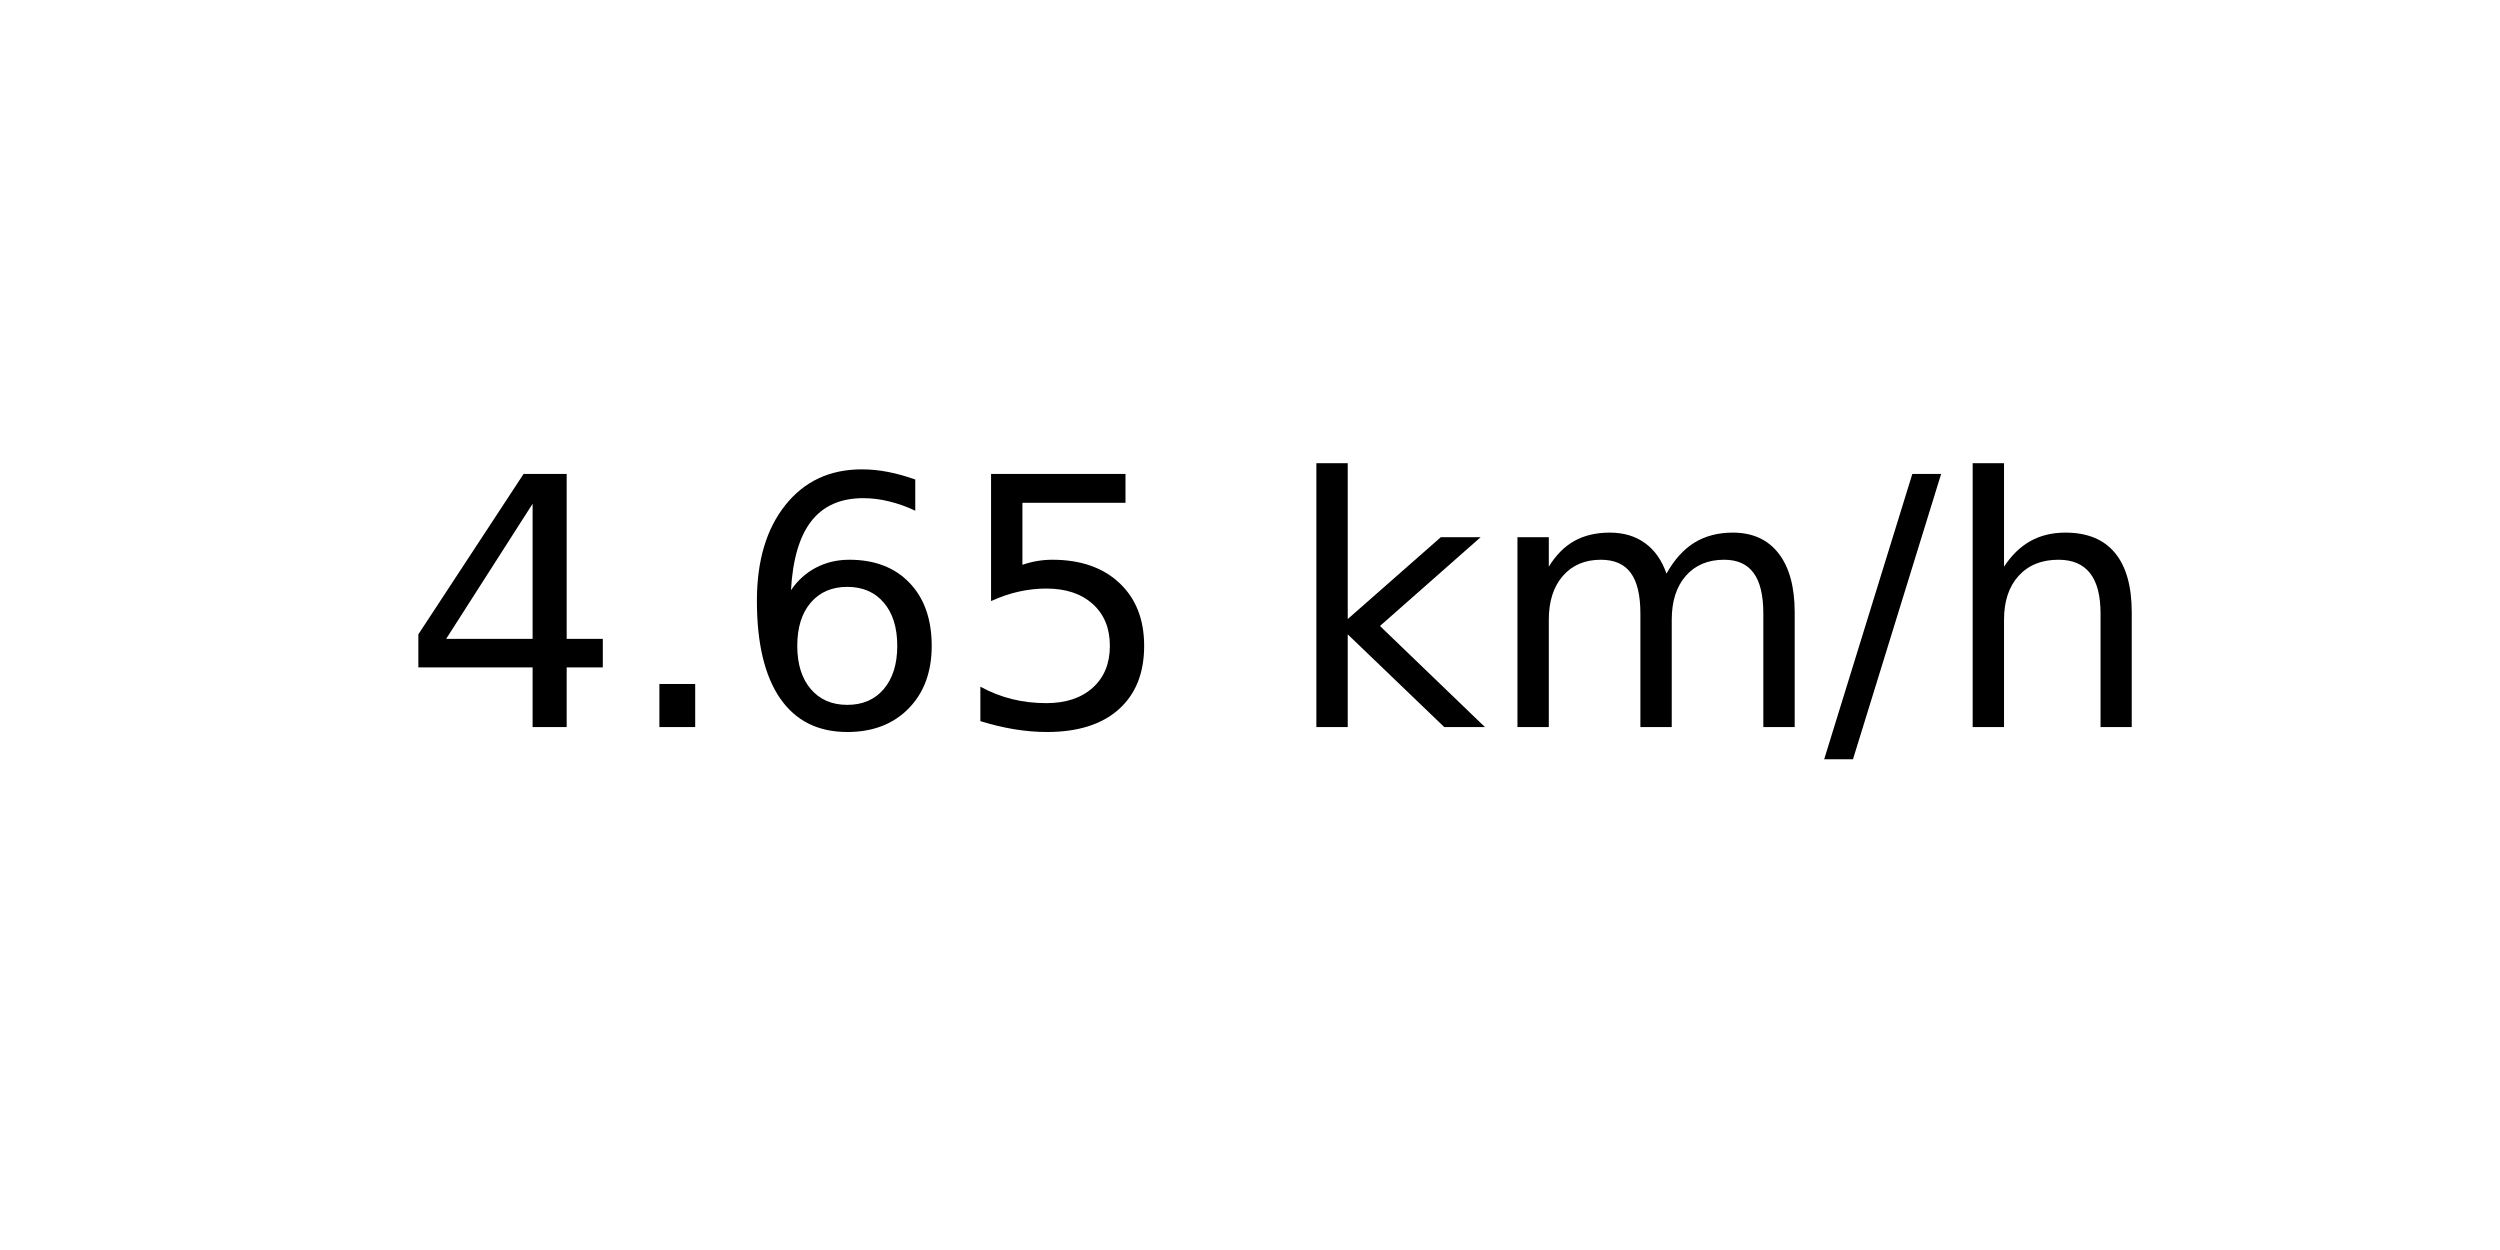
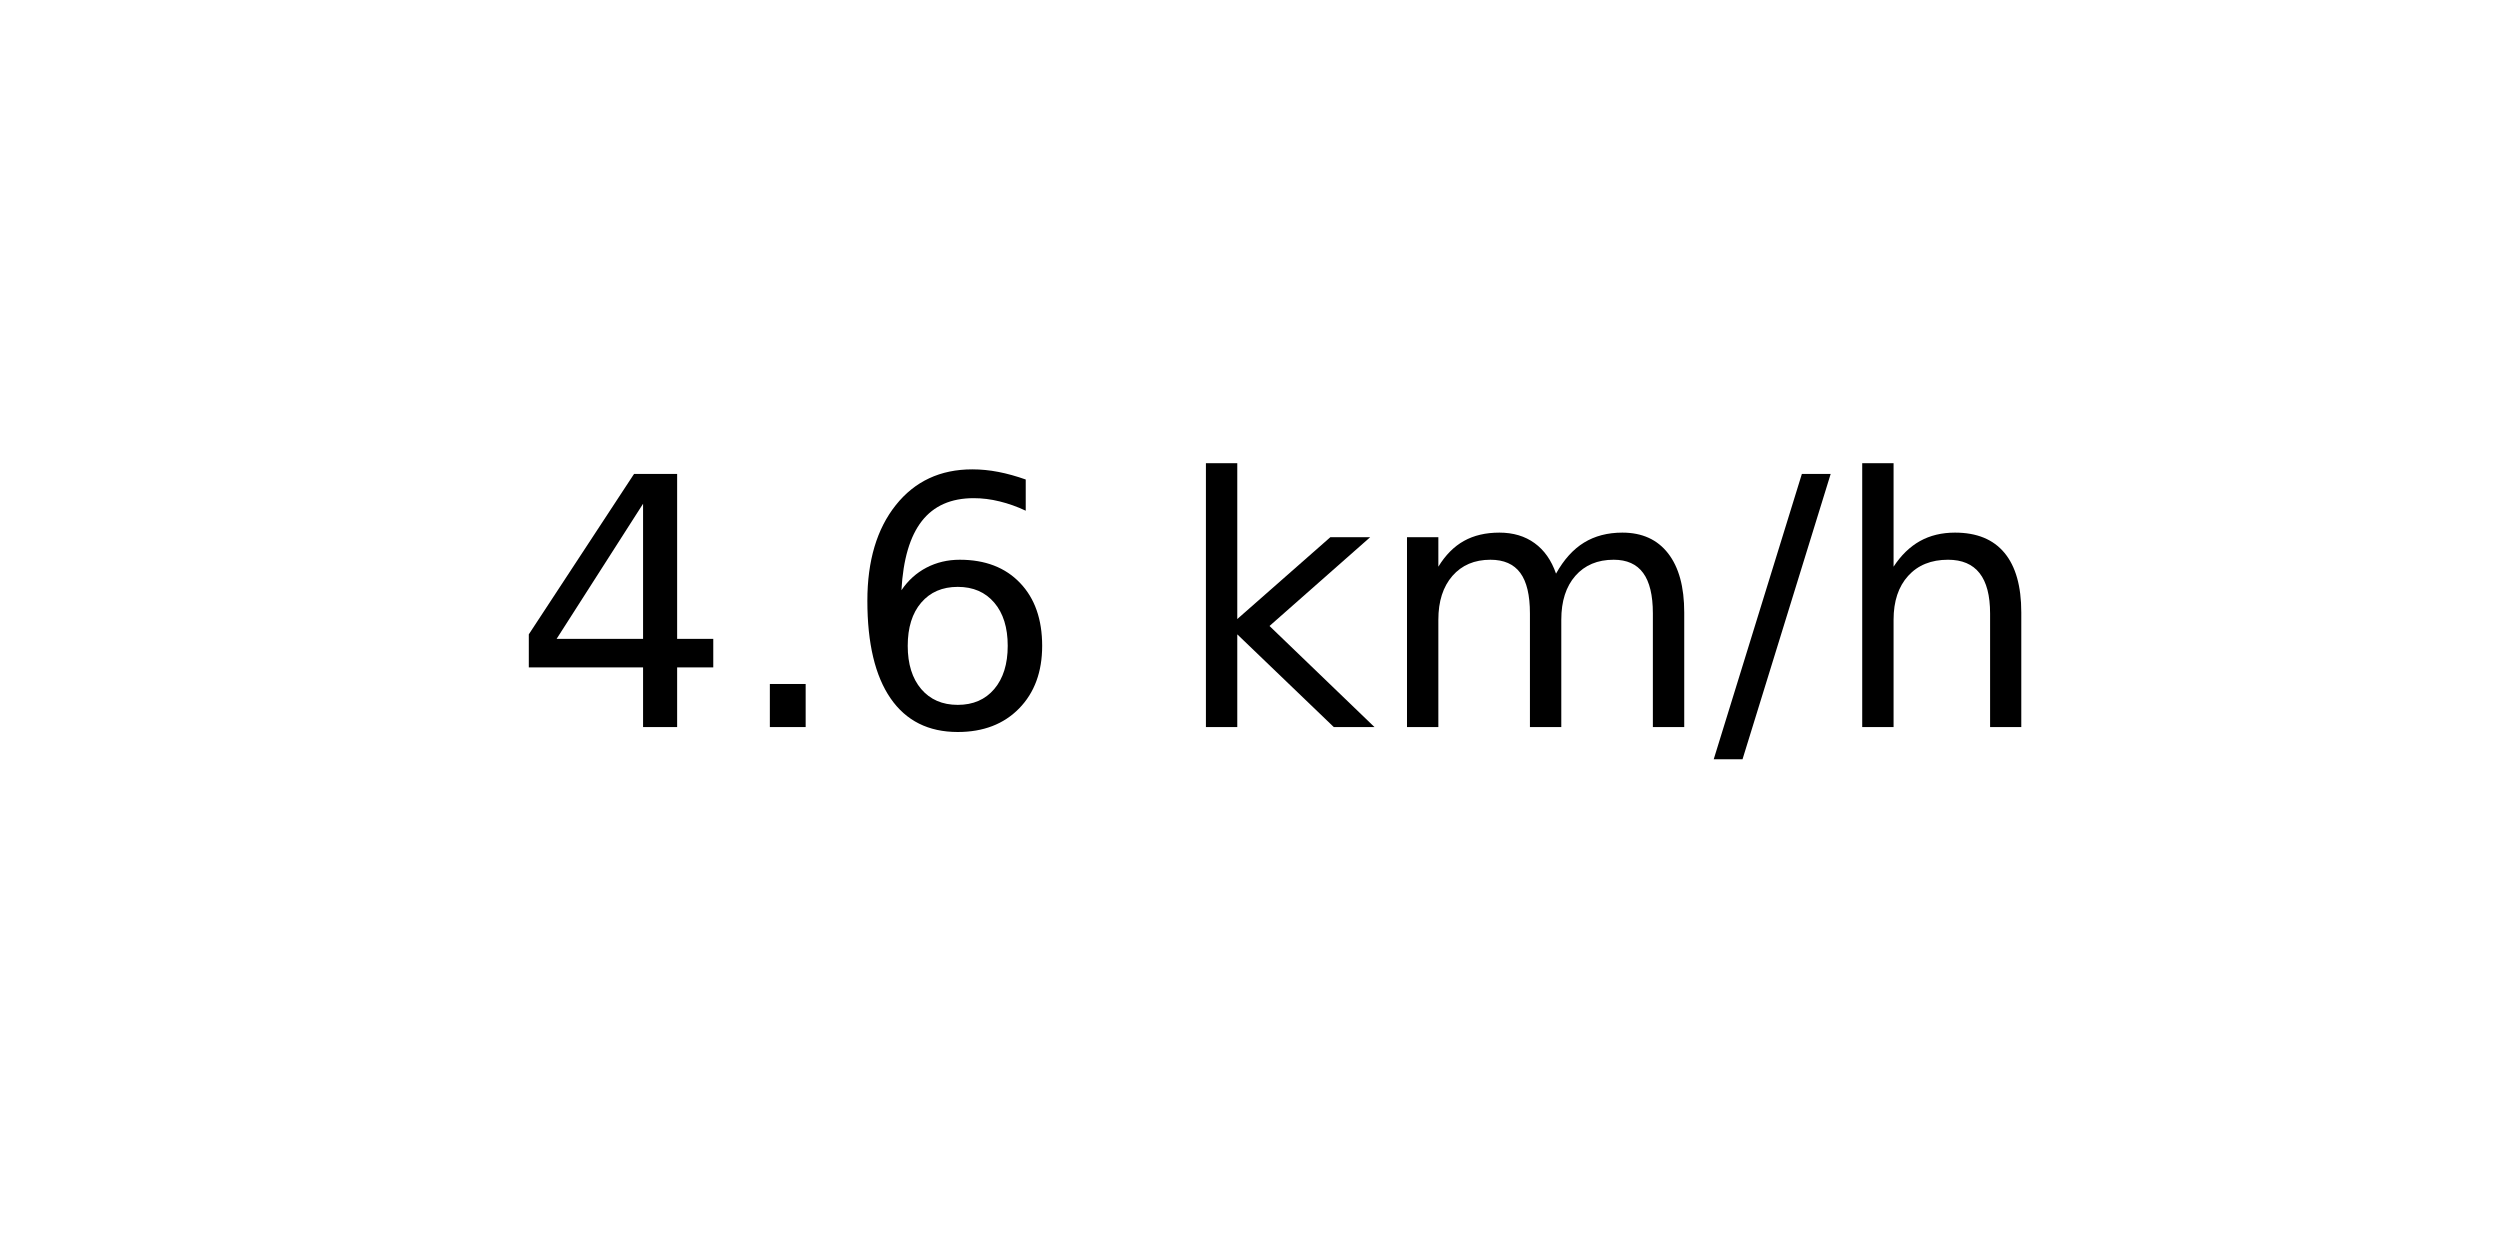
<svg xmlns="http://www.w3.org/2000/svg" xmlns:xlink="http://www.w3.org/1999/xlink" width="72pt" height="36pt" viewBox="0 0 72 36" version="1.1">
  <defs>
    <style type="text/css">*{stroke-linejoin: round; stroke-linecap: butt}</style>
  </defs>
  <g id="figure_1">
    <g id="axes_1">
      <g id="text_1">
-         <g transform="translate(11.55937 20.93937) scale(0.1 -0.1)">
+         <g transform="translate(14.74062 20.93937) scale(0.1 -0.1)">
          <defs>
            <path id="DejaVuSans-34" d="M 2419 4116  L 825 1625  L 2419 1625  L 2419 4116  z M 2253 4666  L 3047 4666  L 3047 1625  L 3713 1625  L 3713 1100  L 3047 1100  L 3047 0  L 2419 0  L 2419 1100  L 313 1100  L 313 1709  L 2253 4666  z " transform="scale(0.015625)" />
            <path id="DejaVuSans-2e" d="M 684 794  L 1344 794  L 1344 0  L 684 0  L 684 794  z " transform="scale(0.015625)" />
            <path id="DejaVuSans-36" d="M 2113 2584  Q 1688 2584 1439 2293  Q 1191 2003 1191 1497  Q 1191 994 1439 701  Q 1688 409 2113 409  Q 2538 409 2786 701  Q 3034 994 3034 1497  Q 3034 2003 2786 2293  Q 2538 2584 2113 2584  z M 3366 4563  L 3366 3988  Q 3128 4100 2886 4159  Q 2644 4219 2406 4219  Q 1781 4219 1451 3797  Q 1122 3375 1075 2522  Q 1259 2794 1537 2939  Q 1816 3084 2150 3084  Q 2853 3084 3261 2657  Q 3669 2231 3669 1497  Q 3669 778 3244 343  Q 2819 -91 2113 -91  Q 1303 -91 875 529  Q 447 1150 447 2328  Q 447 3434 972 4092  Q 1497 4750 2381 4750  Q 2619 4750 2861 4703  Q 3103 4656 3366 4563  z " transform="scale(0.015625)" />
-             <path id="DejaVuSans-35" d="M 691 4666  L 3169 4666  L 3169 4134  L 1269 4134  L 1269 2991  Q 1406 3038 1543 3061  Q 1681 3084 1819 3084  Q 2600 3084 3056 2656  Q 3513 2228 3513 1497  Q 3513 744 3044 326  Q 2575 -91 1722 -91  Q 1428 -91 1123 -41  Q 819 9 494 109  L 494 744  Q 775 591 1075 516  Q 1375 441 1709 441  Q 2250 441 2565 725  Q 2881 1009 2881 1497  Q 2881 1984 2565 2268  Q 2250 2553 1709 2553  Q 1456 2553 1204 2497  Q 953 2441 691 2322  L 691 4666  z " transform="scale(0.015625)" />
            <path id="DejaVuSans-20" transform="scale(0.015625)" />
            <path id="DejaVuSans-6b" d="M 581 4863  L 1159 4863  L 1159 1991  L 2875 3500  L 3609 3500  L 1753 1863  L 3688 0  L 2938 0  L 1159 1709  L 1159 0  L 581 0  L 581 4863  z " transform="scale(0.015625)" />
            <path id="DejaVuSans-6d" d="M 3328 2828  Q 3544 3216 3844 3400  Q 4144 3584 4550 3584  Q 5097 3584 5394 3201  Q 5691 2819 5691 2113  L 5691 0  L 5113 0  L 5113 2094  Q 5113 2597 4934 2840  Q 4756 3084 4391 3084  Q 3944 3084 3684 2787  Q 3425 2491 3425 1978  L 3425 0  L 2847 0  L 2847 2094  Q 2847 2600 2669 2842  Q 2491 3084 2119 3084  Q 1678 3084 1418 2786  Q 1159 2488 1159 1978  L 1159 0  L 581 0  L 581 3500  L 1159 3500  L 1159 2956  Q 1356 3278 1631 3431  Q 1906 3584 2284 3584  Q 2666 3584 2933 3390  Q 3200 3197 3328 2828  z " transform="scale(0.015625)" />
            <path id="DejaVuSans-2f" d="M 1625 4666  L 2156 4666  L 531 -594  L 0 -594  L 1625 4666  z " transform="scale(0.015625)" />
            <path id="DejaVuSans-68" d="M 3513 2113  L 3513 0  L 2938 0  L 2938 2094  Q 2938 2591 2744 2837  Q 2550 3084 2163 3084  Q 1697 3084 1428 2787  Q 1159 2491 1159 1978  L 1159 0  L 581 0  L 581 4863  L 1159 4863  L 1159 2956  Q 1366 3272 1645 3428  Q 1925 3584 2291 3584  Q 2894 3584 3203 3211  Q 3513 2838 3513 2113  z " transform="scale(0.015625)" />
          </defs>
          <use xlink:href="#DejaVuSans-34" />
          <use xlink:href="#DejaVuSans-2e" x="63.623" />
          <use xlink:href="#DejaVuSans-36" x="95.41" />
-           <use xlink:href="#DejaVuSans-35" x="159.033" />
-           <use xlink:href="#DejaVuSans-20" x="222.656" />
-           <use xlink:href="#DejaVuSans-6b" x="254.443" />
-           <use xlink:href="#DejaVuSans-6d" x="312.354" />
-           <use xlink:href="#DejaVuSans-2f" x="409.766" />
-           <use xlink:href="#DejaVuSans-68" x="443.457" />
+           <use xlink:href="#DejaVuSans-20" x="159.033" />
+           <use xlink:href="#DejaVuSans-6b" x="190.82" />
+           <use xlink:href="#DejaVuSans-6d" x="248.73" />
+           <use xlink:href="#DejaVuSans-2f" x="346.143" />
+           <use xlink:href="#DejaVuSans-68" x="379.834" />
        </g>
      </g>
    </g>
  </g>
</svg>
